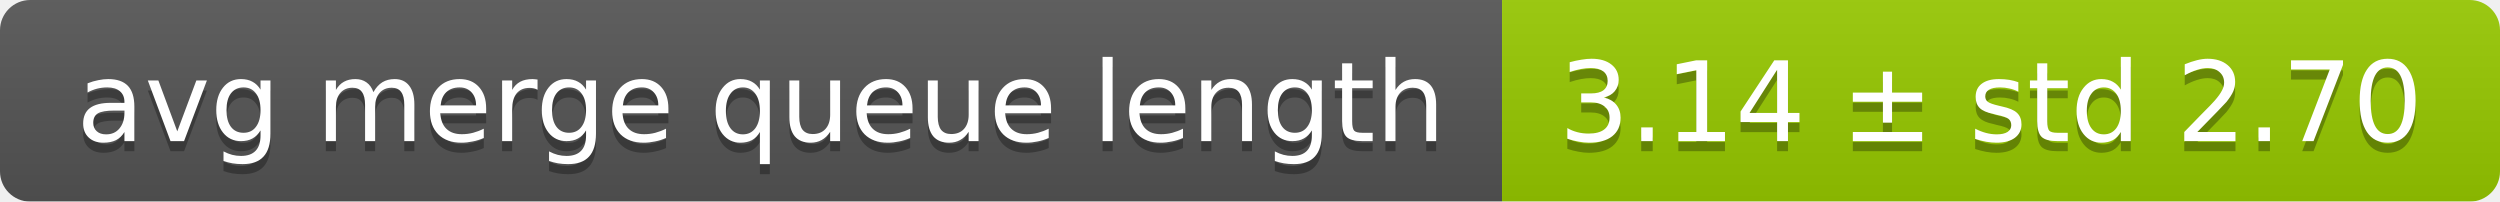
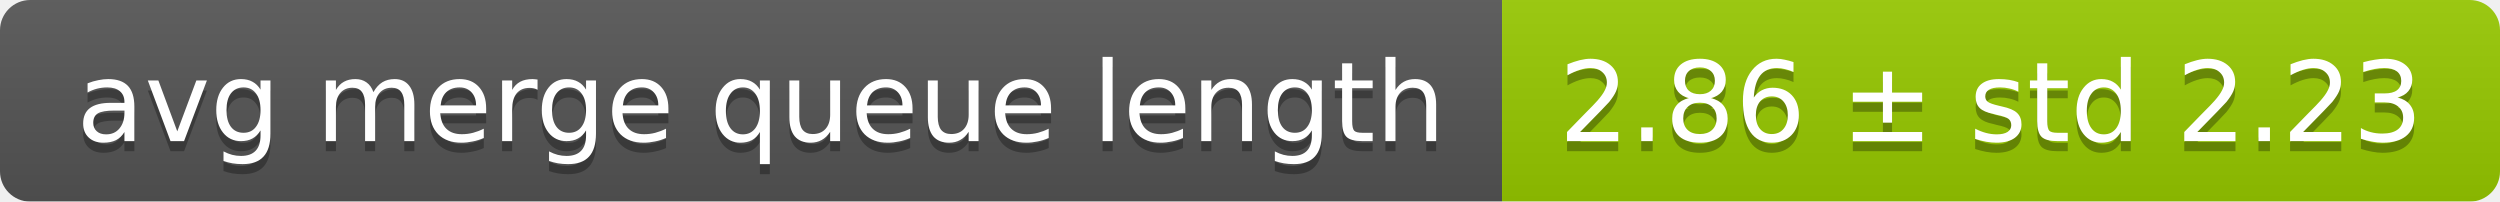
<svg xmlns="http://www.w3.org/2000/svg" width="248" height="20">
  <linearGradient id="smooth" x2="0" y2="100%">
    <stop offset="0" stop-color="#bbb" stop-opacity=".1" />
    <stop offset="1" stop-opacity=".1" />
  </linearGradient>
  <mask id="round">
    <rect width="248" height="20" rx="3" fill="#fff" />
  </mask>
  <g mask="url(#round)">
    <rect width="149" height="20" fill="#555" />
    <rect x="149" width="99" height="20" fill="#97ca00" />
    <rect width="248" height="20" fill="url(#smooth)" />
  </g>
  <g fill="#fff" text-anchor="middle" font-family="DejaVu Sans,Verdana,Geneva,sans-serif" font-size="11">
    <text x="75.5" y="15" fill="#010101" fill-opacity=".3">avg merge queue length</text>
    <text x="75.5" y="14">avg merge queue length</text>
-     <text x="197.5" y="15" fill="#010101" fill-opacity=".3">3.14 ± std 2.70</text>
-     <text x="197.5" y="14">3.14 ± std 2.70</text>
+     <text x="197.5" y="15" fill="#010101" fill-opacity=".3">2.86 ± std 2.23</text>
+     <text x="197.5" y="14">2.86 ± std 2.23</text>
  </g>
</svg>
